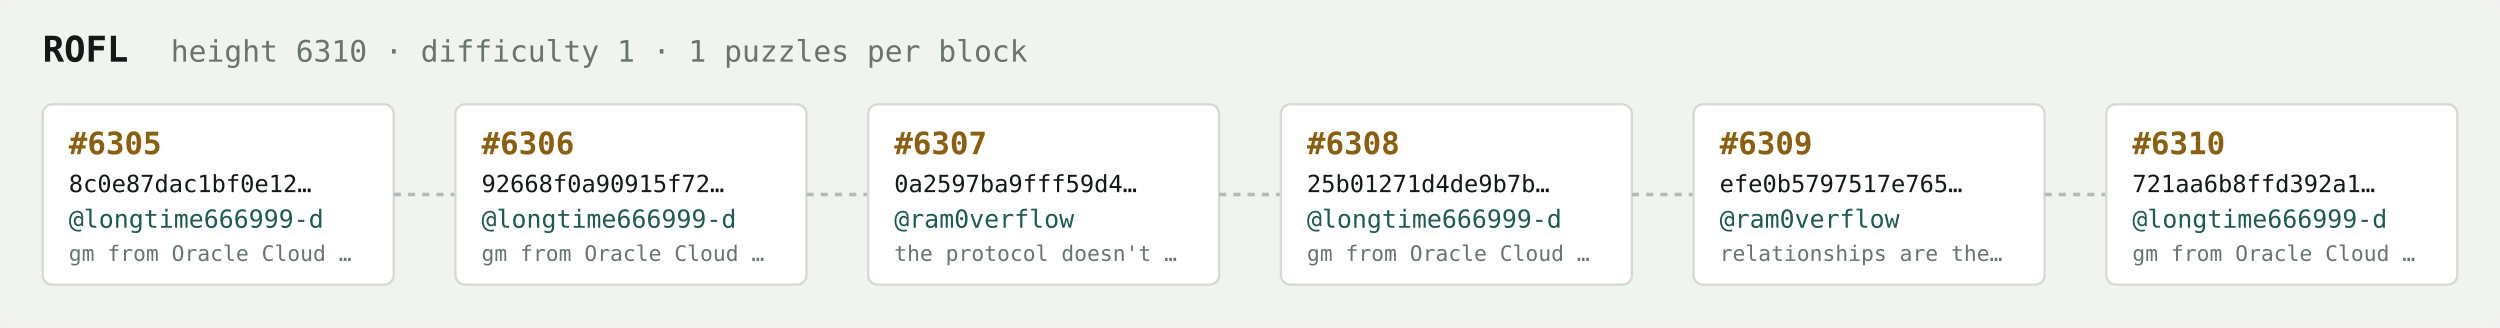
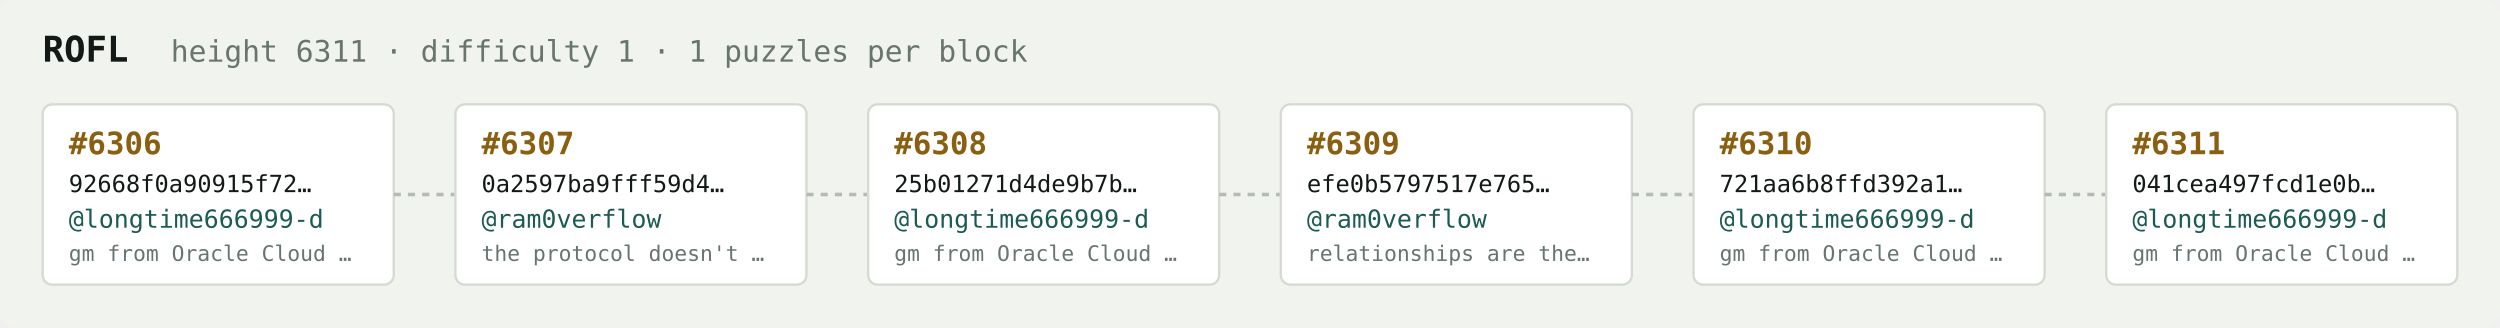
<svg xmlns="http://www.w3.org/2000/svg" width="1054" height="138" viewBox="0 0 1054 138" font-family="ui-monospace,SFMono-Regular,Menlo,monospace">
  <rect fill="#f1f3ef" width="1054" height="138" rx="6" />
  <text x="18" y="26" fill="#121916" font-size="15" font-weight="700">ROFL</text>
-   <text x="72" y="26" fill="#68746e" font-size="12.5">height 6310 · difficulty 1 · 1 puzzles per block</text>
+   <text x="72" y="26" fill="#68746e" font-size="12.5">height 6311 · difficulty 1 · 1 puzzles per block</text>
  <rect x="18" y="44" width="148" height="76" rx="4" fill="#ffffff" stroke="#d5dbd2" stroke-width="1" />
-   <text x="29" y="65" fill="#8a5f10" font-size="13" font-weight="700">#6305</text>
-   <text x="29" y="81" fill="#121916" font-size="10">8c0e87dac1bf0e12…</text>
+   <text x="29" y="65" fill="#8a5f10" font-size="13" font-weight="700">#6306</text>
+   <text x="29" y="81" fill="#121916" font-size="10">92668f0a90915f72…</text>
  <text x="29" y="96" fill="#1c5b52" font-size="10.5">@longtime666999-d</text>
  <text x="29" y="110" fill="#68746e" font-size="9">gm from Oracle Cloud …</text>
  <line x1="166" y1="82.0" x2="192" y2="82.0" stroke="#b3bcb4" stroke-width="1.5" stroke-dasharray="3 3" />
  <rect x="192" y="44" width="148" height="76" rx="4" fill="#ffffff" stroke="#d5dbd2" stroke-width="1" />
-   <text x="203" y="65" fill="#8a5f10" font-size="13" font-weight="700">#6306</text>
-   <text x="203" y="81" fill="#121916" font-size="10">92668f0a90915f72…</text>
-   <text x="203" y="96" fill="#1c5b52" font-size="10.5">@longtime666999-d</text>
-   <text x="203" y="110" fill="#68746e" font-size="9">gm from Oracle Cloud …</text>
+   <text x="203" y="65" fill="#8a5f10" font-size="13" font-weight="700">#6307</text>
+   <text x="203" y="81" fill="#121916" font-size="10">0a2597ba9fff59d4…</text>
+   <text x="203" y="96" fill="#1c5b52" font-size="10.5">@ram0verflow</text>
+   <text x="203" y="110" fill="#68746e" font-size="9">the protocol doesn't …</text>
  <line x1="340" y1="82.0" x2="366" y2="82.0" stroke="#b3bcb4" stroke-width="1.5" stroke-dasharray="3 3" />
  <rect x="366" y="44" width="148" height="76" rx="4" fill="#ffffff" stroke="#d5dbd2" stroke-width="1" />
-   <text x="377" y="65" fill="#8a5f10" font-size="13" font-weight="700">#6307</text>
-   <text x="377" y="81" fill="#121916" font-size="10">0a2597ba9fff59d4…</text>
-   <text x="377" y="96" fill="#1c5b52" font-size="10.5">@ram0verflow</text>
-   <text x="377" y="110" fill="#68746e" font-size="9">the protocol doesn't …</text>
+   <text x="377" y="65" fill="#8a5f10" font-size="13" font-weight="700">#6308</text>
+   <text x="377" y="81" fill="#121916" font-size="10">25b01271d4de9b7b…</text>
+   <text x="377" y="96" fill="#1c5b52" font-size="10.5">@longtime666999-d</text>
+   <text x="377" y="110" fill="#68746e" font-size="9">gm from Oracle Cloud …</text>
  <line x1="514" y1="82.0" x2="540" y2="82.0" stroke="#b3bcb4" stroke-width="1.5" stroke-dasharray="3 3" />
  <rect x="540" y="44" width="148" height="76" rx="4" fill="#ffffff" stroke="#d5dbd2" stroke-width="1" />
-   <text x="551" y="65" fill="#8a5f10" font-size="13" font-weight="700">#6308</text>
-   <text x="551" y="81" fill="#121916" font-size="10">25b01271d4de9b7b…</text>
-   <text x="551" y="96" fill="#1c5b52" font-size="10.5">@longtime666999-d</text>
-   <text x="551" y="110" fill="#68746e" font-size="9">gm from Oracle Cloud …</text>
+   <text x="551" y="65" fill="#8a5f10" font-size="13" font-weight="700">#6309</text>
+   <text x="551" y="81" fill="#121916" font-size="10">efe0b5797517e765…</text>
+   <text x="551" y="96" fill="#1c5b52" font-size="10.5">@ram0verflow</text>
+   <text x="551" y="110" fill="#68746e" font-size="9">relationships are the…</text>
  <line x1="688" y1="82.0" x2="714" y2="82.0" stroke="#b3bcb4" stroke-width="1.5" stroke-dasharray="3 3" />
  <rect x="714" y="44" width="148" height="76" rx="4" fill="#ffffff" stroke="#d5dbd2" stroke-width="1" />
-   <text x="725" y="65" fill="#8a5f10" font-size="13" font-weight="700">#6309</text>
-   <text x="725" y="81" fill="#121916" font-size="10">efe0b5797517e765…</text>
-   <text x="725" y="96" fill="#1c5b52" font-size="10.5">@ram0verflow</text>
-   <text x="725" y="110" fill="#68746e" font-size="9">relationships are the…</text>
+   <text x="725" y="65" fill="#8a5f10" font-size="13" font-weight="700">#6310</text>
+   <text x="725" y="81" fill="#121916" font-size="10">721aa6b8ffd392a1…</text>
+   <text x="725" y="96" fill="#1c5b52" font-size="10.5">@longtime666999-d</text>
+   <text x="725" y="110" fill="#68746e" font-size="9">gm from Oracle Cloud …</text>
  <line x1="862" y1="82.0" x2="888" y2="82.0" stroke="#b3bcb4" stroke-width="1.5" stroke-dasharray="3 3" />
  <rect x="888" y="44" width="148" height="76" rx="4" fill="#ffffff" stroke="#d5dbd2" stroke-width="1" />
-   <text x="899" y="65" fill="#8a5f10" font-size="13" font-weight="700">#6310</text>
-   <text x="899" y="81" fill="#121916" font-size="10">721aa6b8ffd392a1…</text>
+   <text x="899" y="65" fill="#8a5f10" font-size="13" font-weight="700">#6311</text>
+   <text x="899" y="81" fill="#121916" font-size="10">041cea497fcd1e0b…</text>
  <text x="899" y="96" fill="#1c5b52" font-size="10.5">@longtime666999-d</text>
  <text x="899" y="110" fill="#68746e" font-size="9">gm from Oracle Cloud …</text>
</svg>
